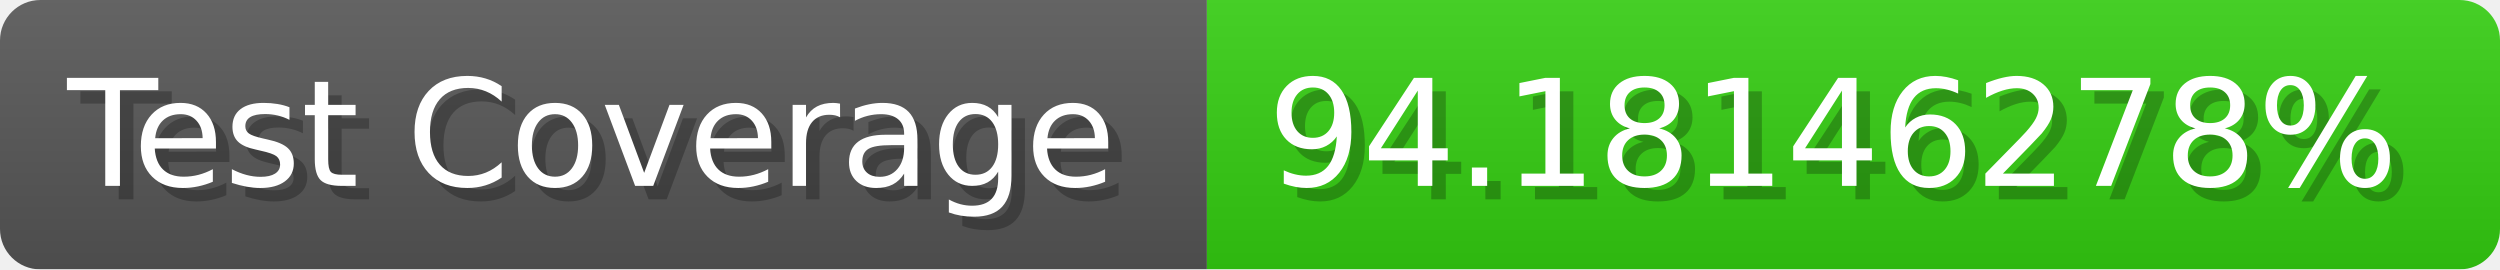
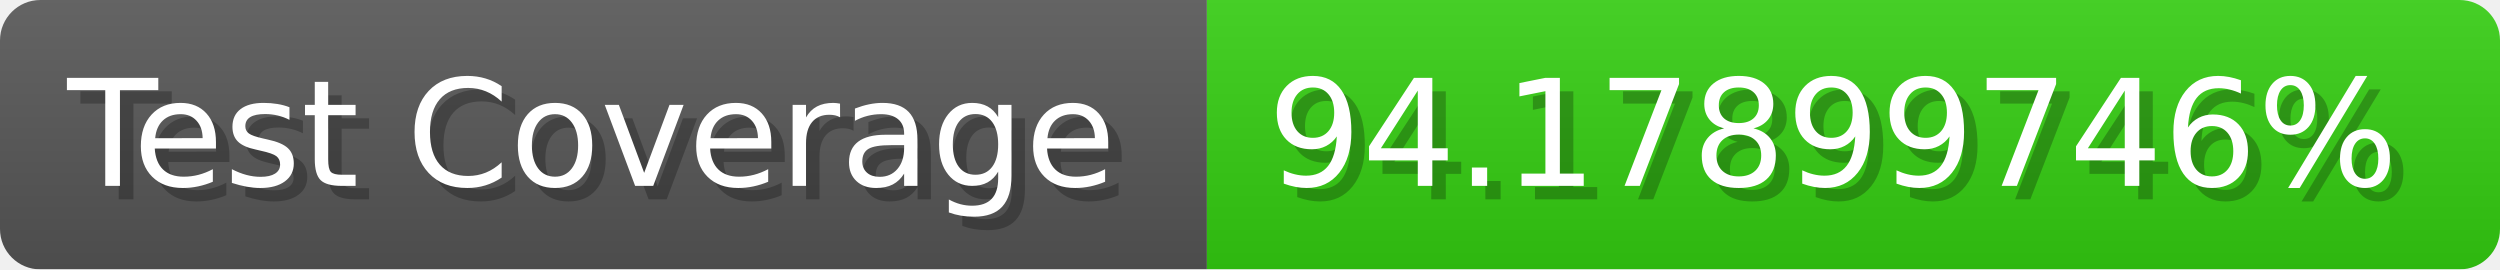
- <svg xmlns="http://www.w3.org/2000/svg" width="185.6" height="20" viewBox="0 0 1856 200" role="img" aria-label="Test Coverage: 94.18146278%">
+ <svg xmlns="http://www.w3.org/2000/svg" width="185.6" height="20" viewBox="0 0 1856 200" role="img" aria-label="Test Coverage: 94.17899746%">
  <linearGradient id="a" x2="0" y2="100%">
    <stop offset="0" stop-opacity=".1" stop-color="#EEE" />
    <stop offset="1" stop-opacity=".1" />
  </linearGradient>
  <mask id="m">
    <rect width="1856" height="200" rx="30" fill="#FFF" />
  </mask>
  <g mask="url(#m)">
    <rect width="896" height="200" fill="#555" />
    <rect width="960" height="200" fill="#3C1" x="896" />
    <rect width="1856" height="200" fill="url(#a)" />
  </g>
  <g aria-hidden="true" fill="#fff" text-anchor="start" font-family="Verdana,DejaVu Sans,sans-serif" font-size="110">
    <text x="60" y="148" textLength="796" fill="#000" opacity="0.25">Test Coverage</text>
    <text x="50" y="138" textLength="796">Test Coverage</text>
-     <text x="951" y="148" textLength="860" fill="#000" opacity="0.25">94.18146278%</text>
-     <text x="941" y="138" textLength="860">94.18146278%</text>
+     <text x="951" y="148" textLength="860" fill="#000" opacity="0.25">94.17899746%</text>
+     <text x="941" y="138" textLength="860">94.17899746%</text>
  </g>
</svg>
